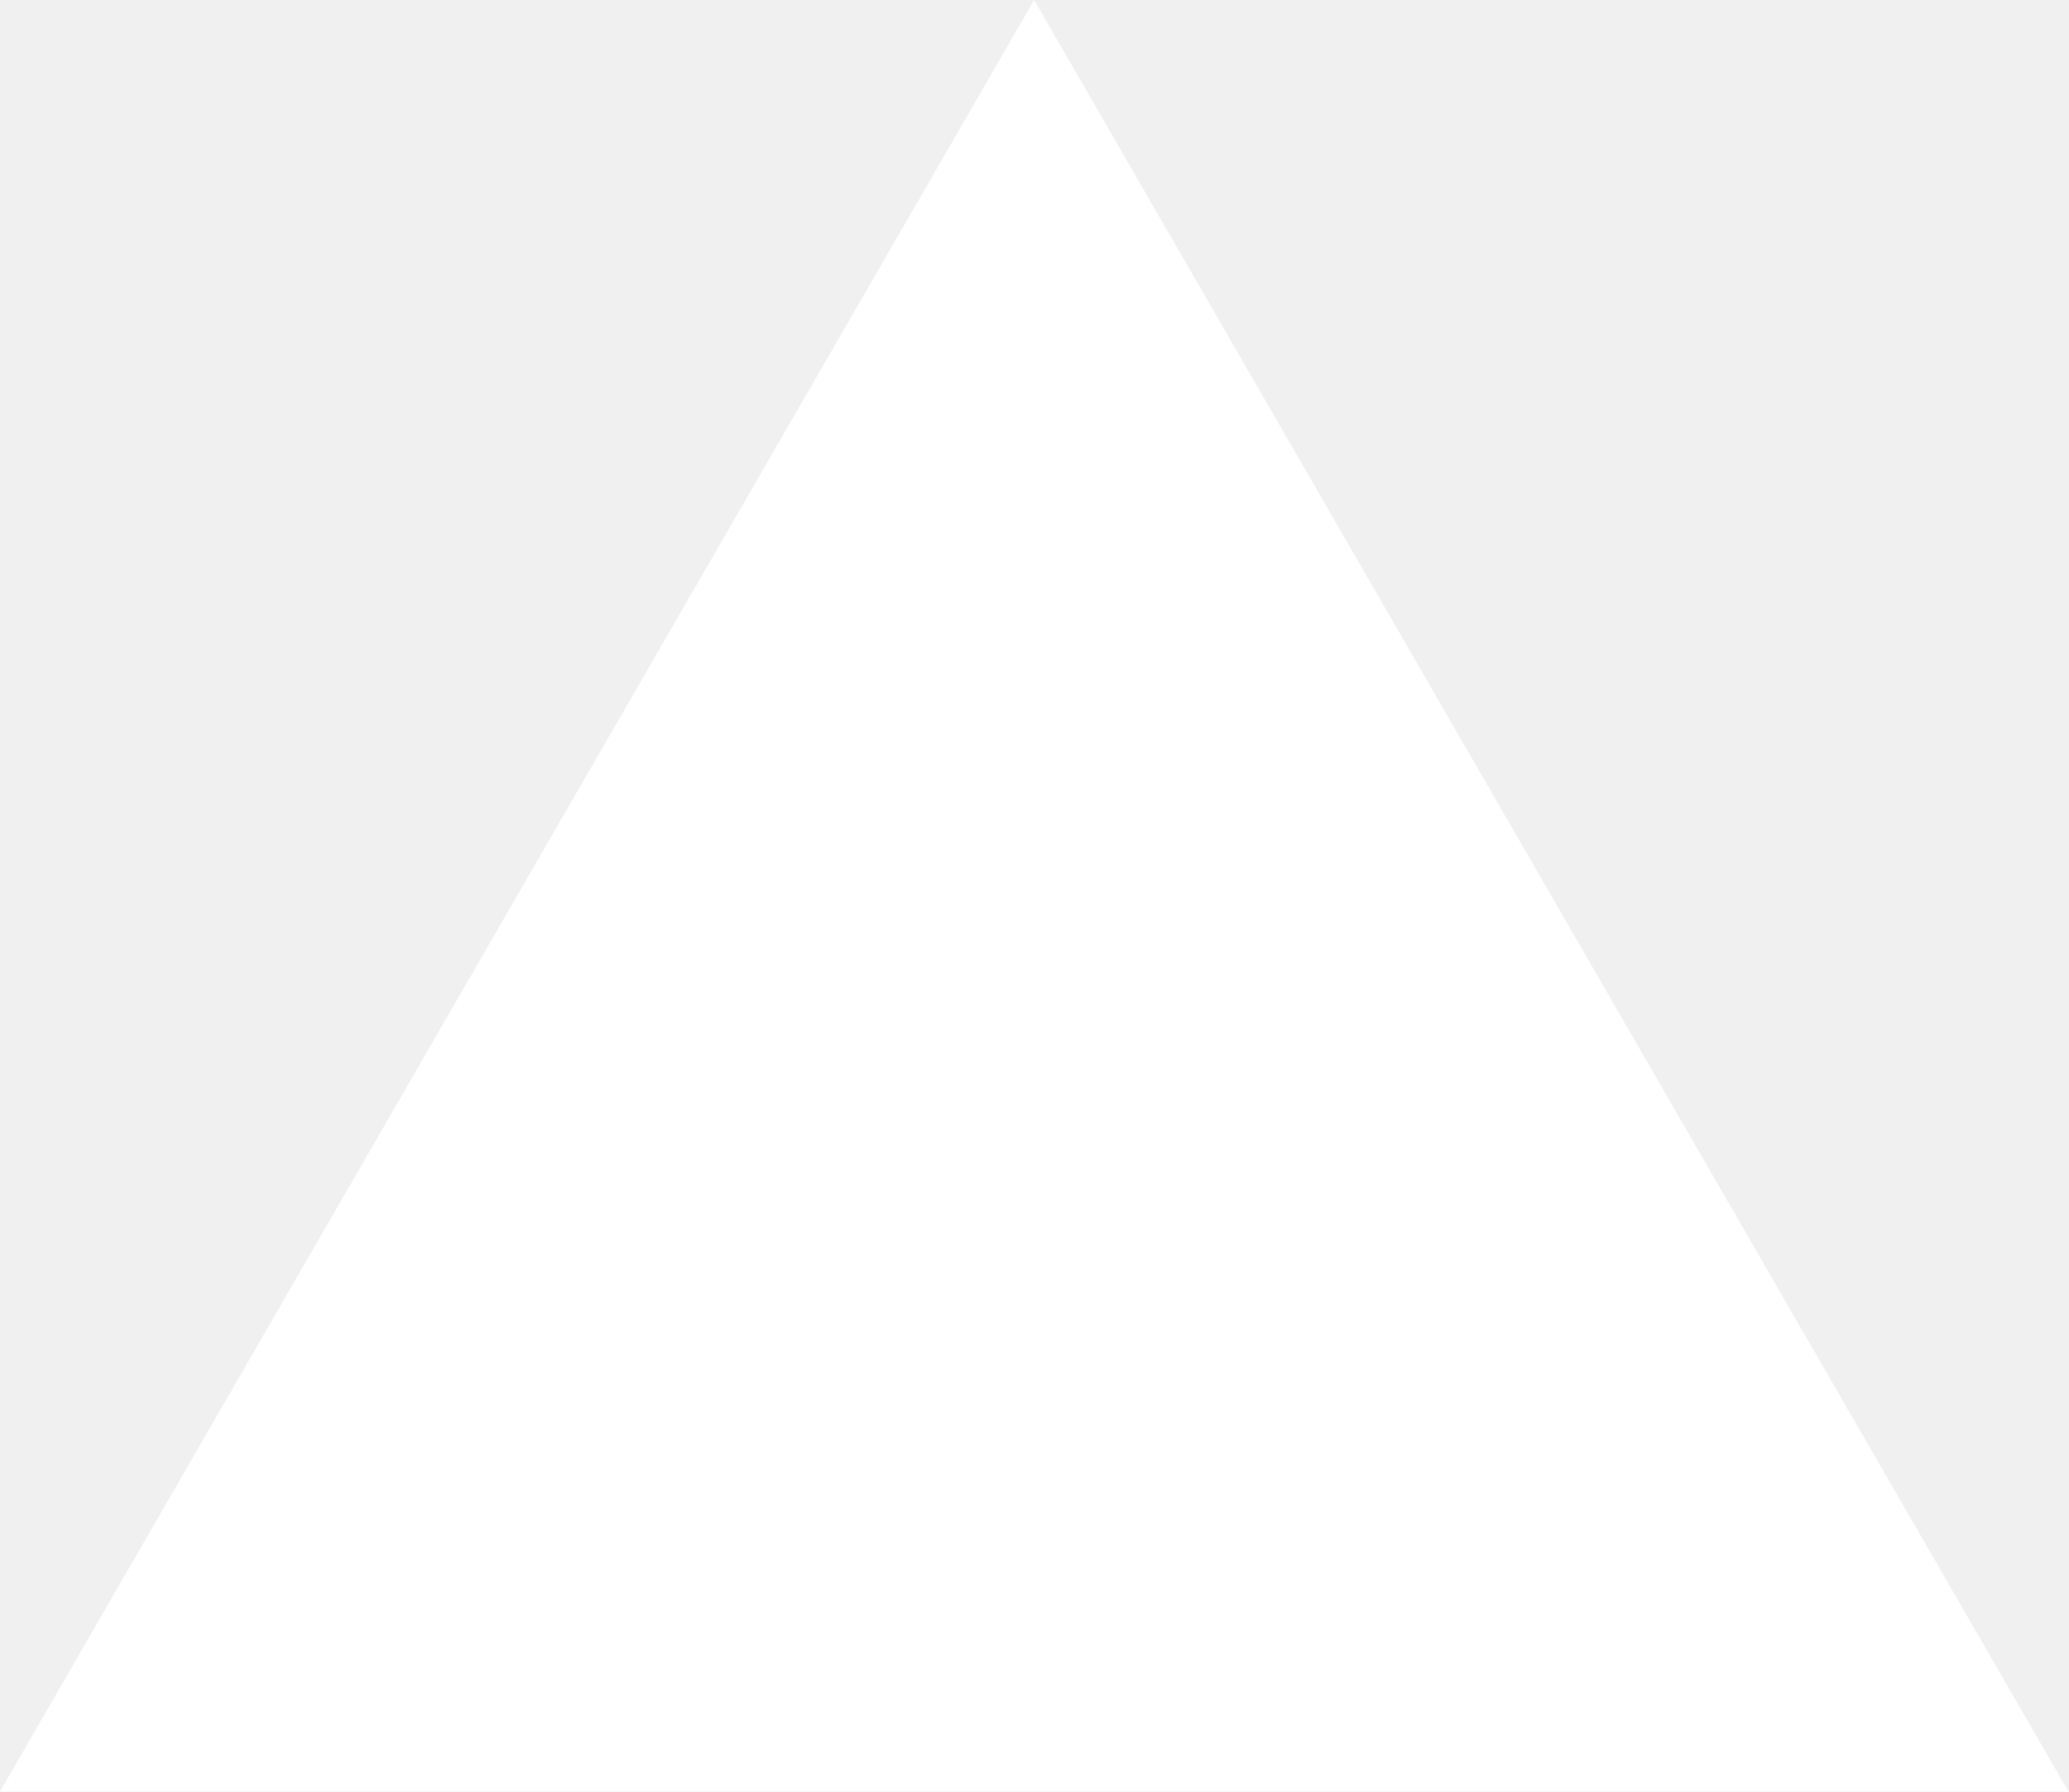
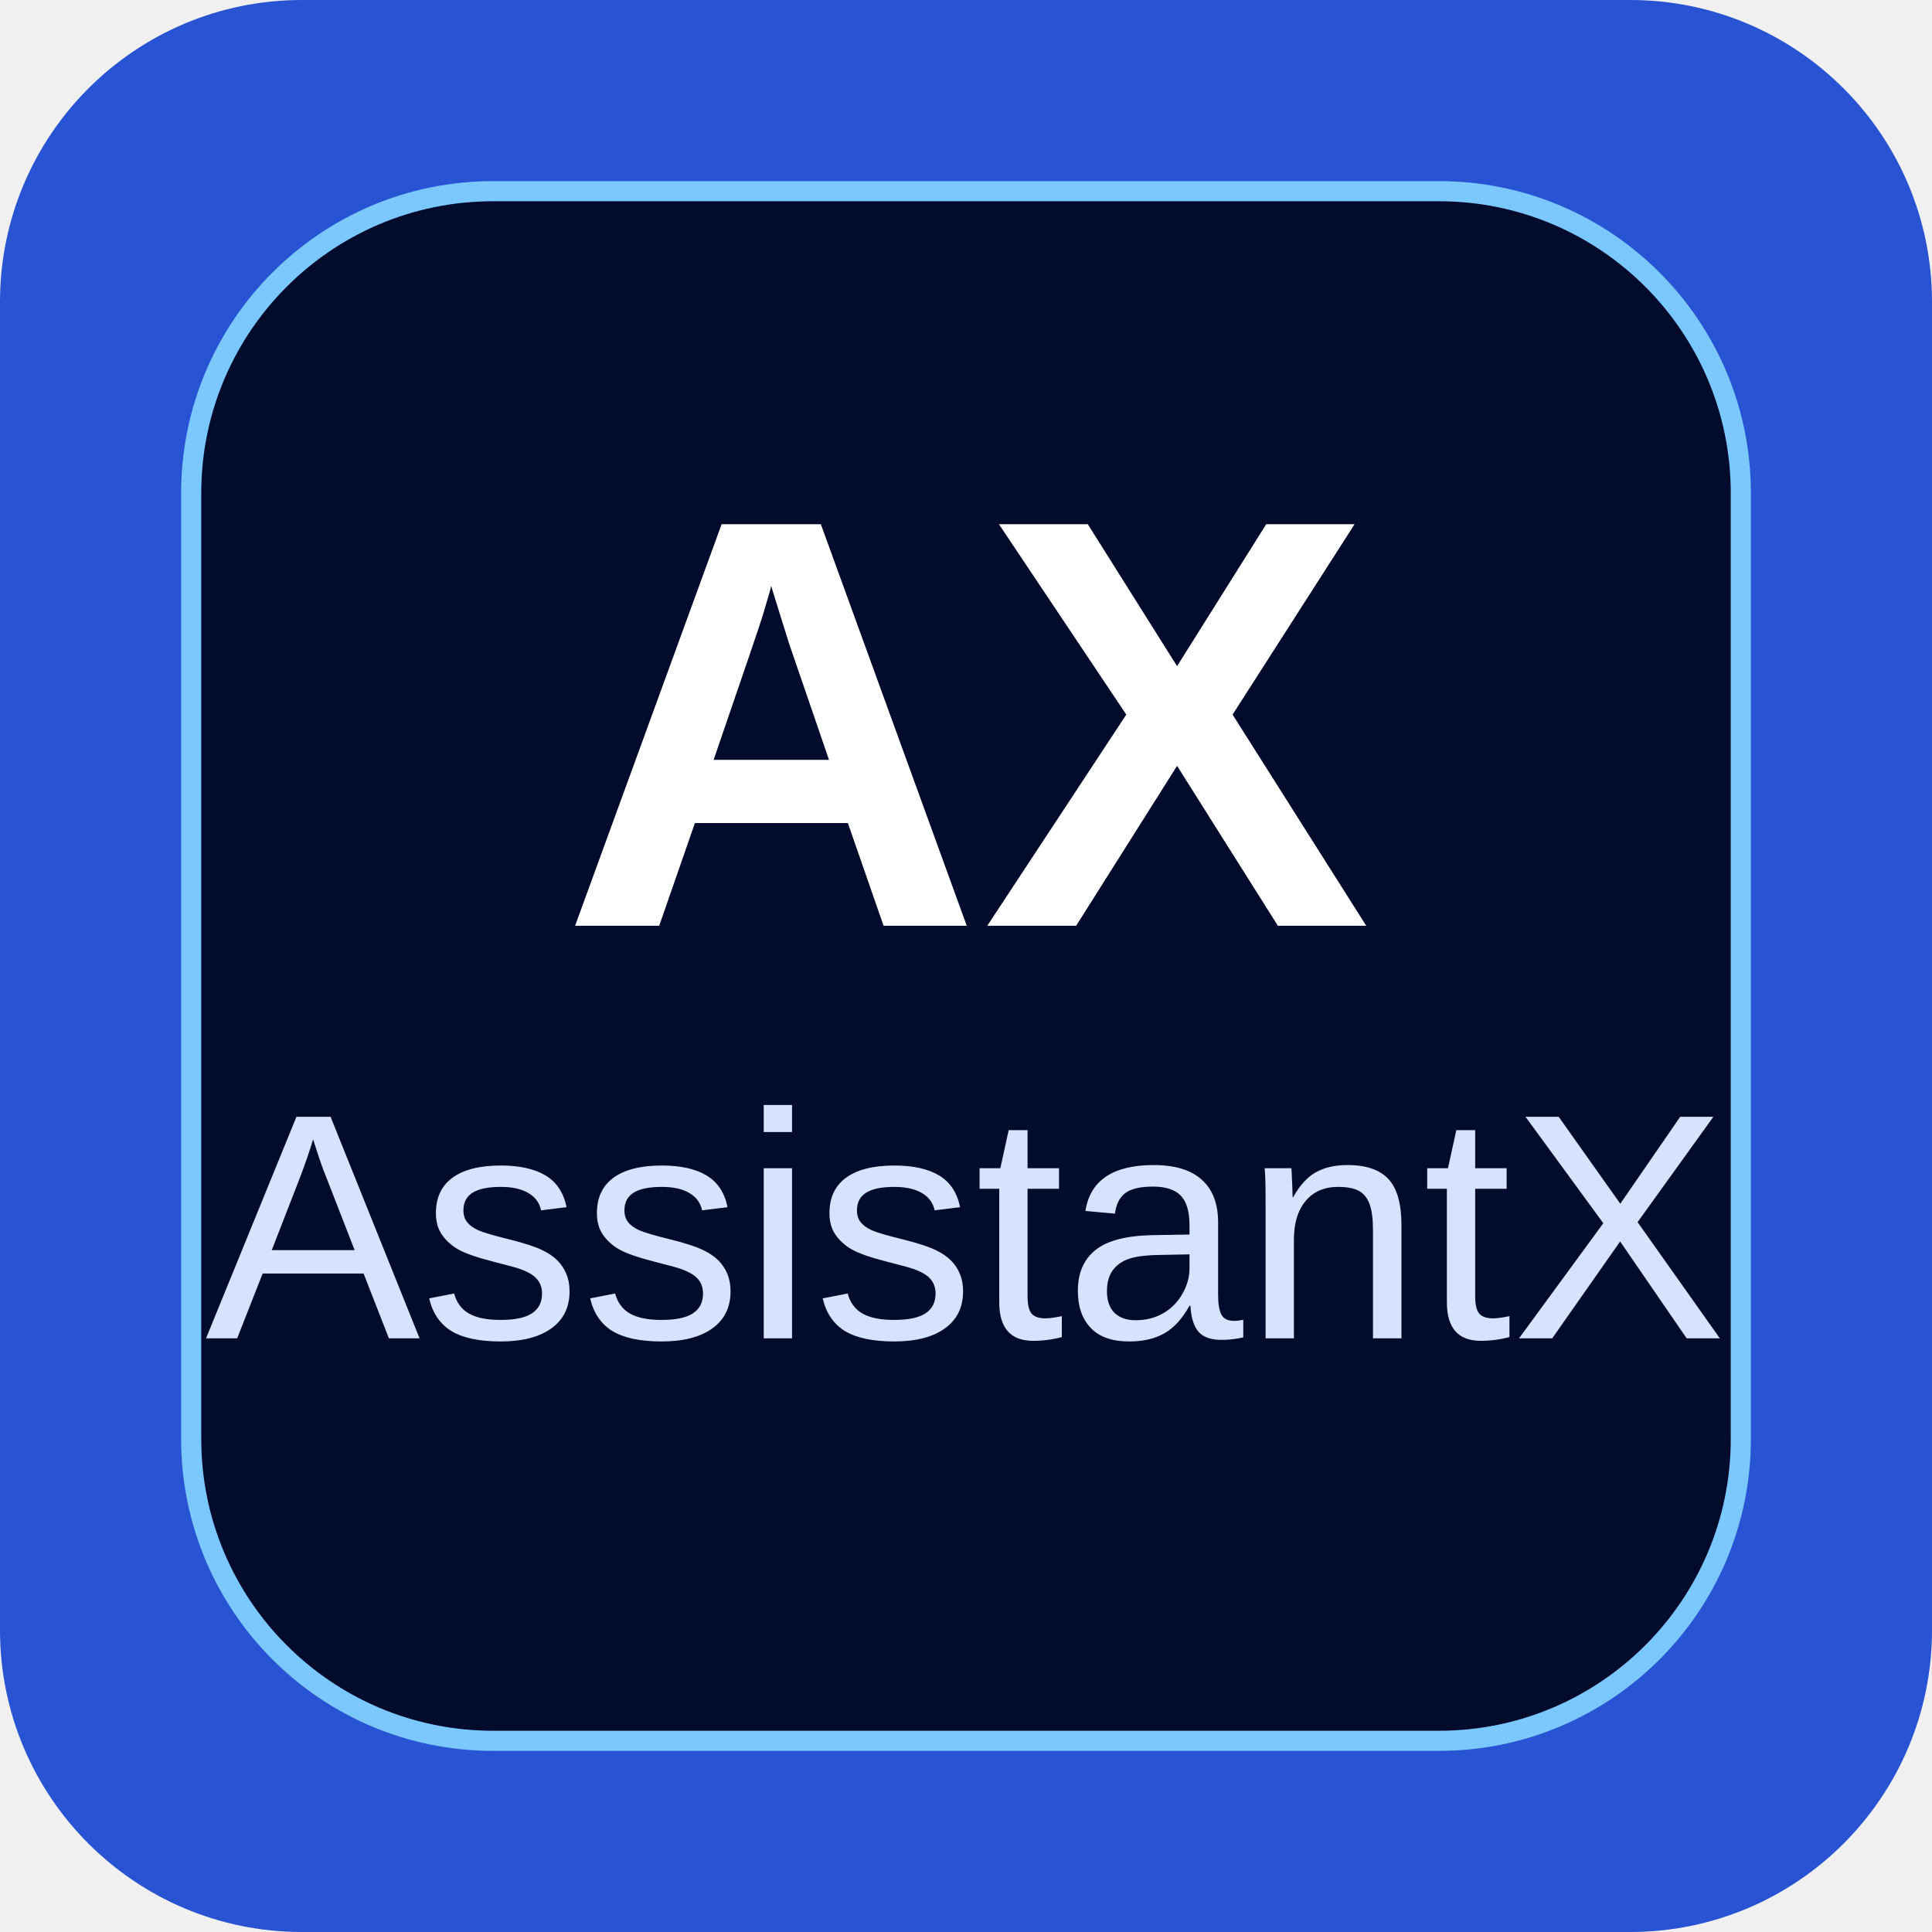
- <svg xmlns="http://www.w3.org/2000/svg" fill="none" viewBox="0 0 1155 1000">
-   <path d="m577.3 0 577.4 1000H0z" fill="#fff" />
+ <svg xmlns="http://www.w3.org/2000/svg" viewBox="0 0 192 192" role="img" aria-label="AssistantX logo">
+   <rect width="192" height="192" rx="30" fill="#2853D2" />
+   <rect x="19" y="19" width="154" height="154" rx="30" fill="#020B2C" stroke="#7AC8FF" stroke-width="2" />
+   <text x="96" y="92" text-anchor="middle" fill="#FFFFFF" font-size="58" font-family="Arial, Helvetica, sans-serif" font-weight="700">AX</text>
+   <text x="96" y="133" text-anchor="middle" fill="#D6E3FF" font-size="32" font-family="Arial, Helvetica, sans-serif">AssistantX</text>
</svg>
